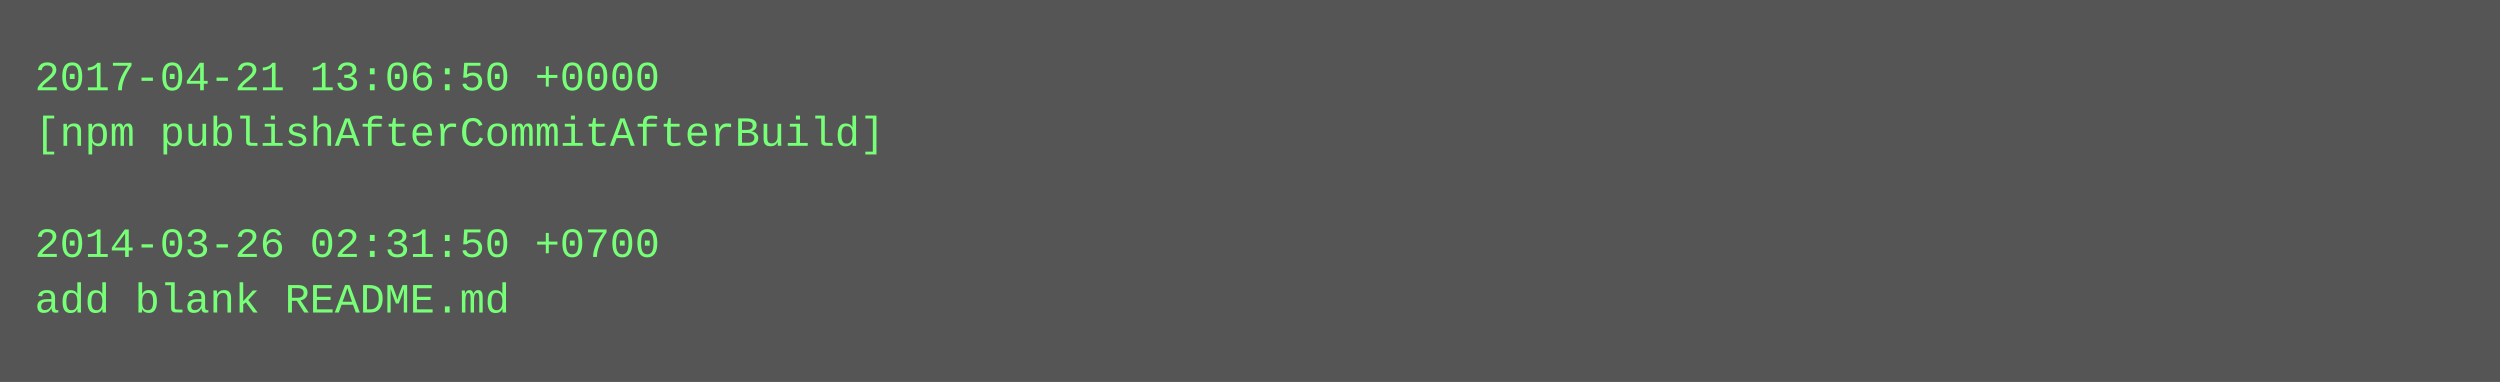
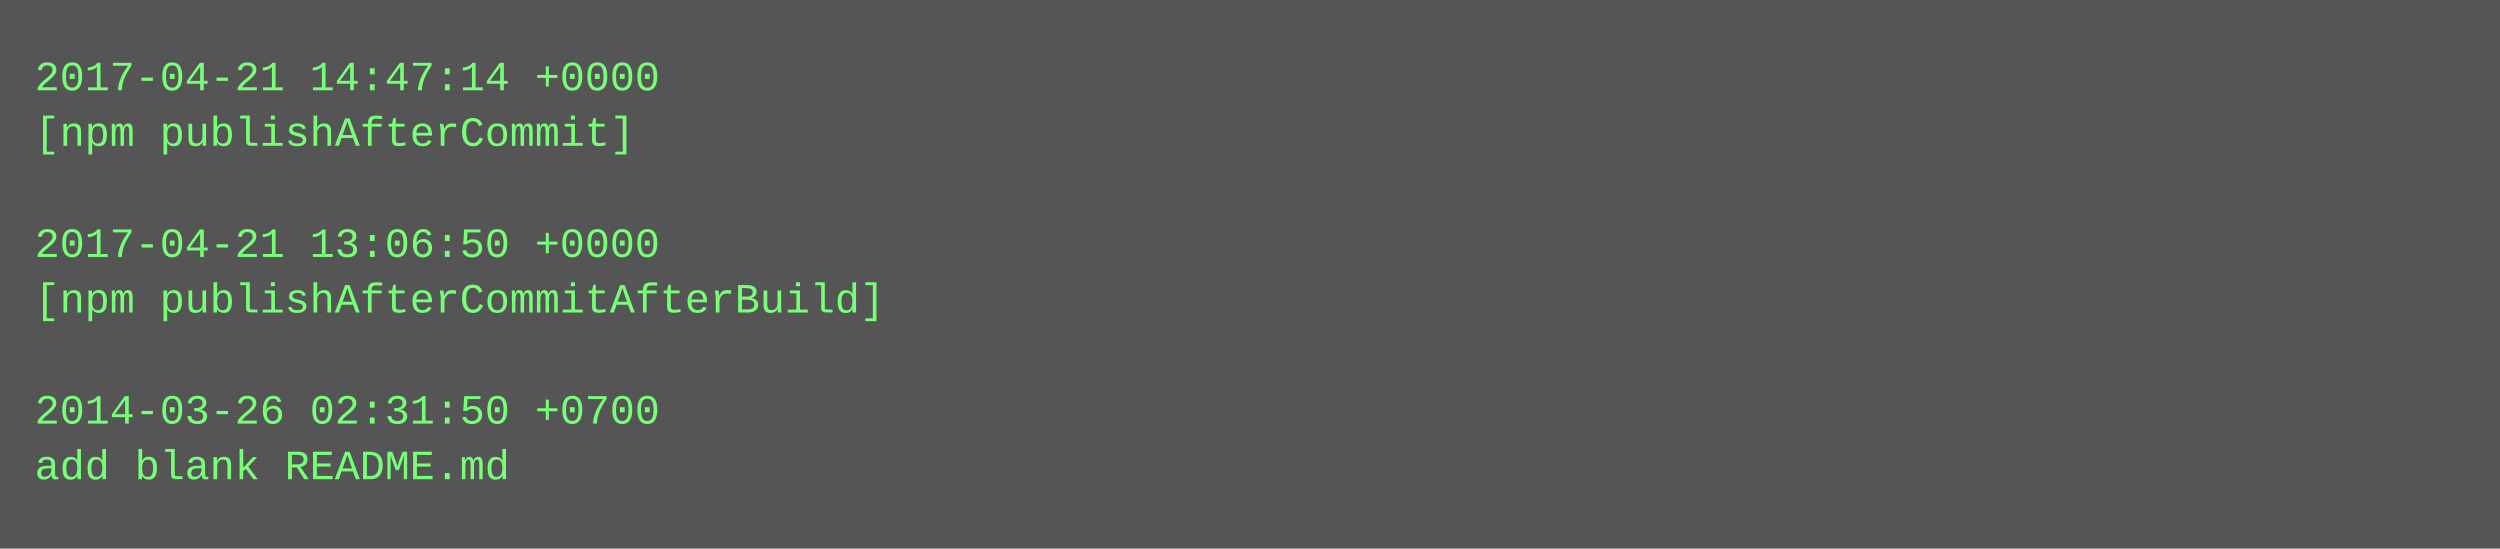
- <svg xmlns="http://www.w3.org/2000/svg" height="110" width="720">
-   <rect height="110" fill="#555" width="720" />
+ <svg xmlns="http://www.w3.org/2000/svg" height="158" width="720">
+   <rect height="158" fill="#555" width="720" />
  <text fill="#7f7" font-family="Courier New" font-size="12" xml:space="preserve">
-     <tspan x="10" y="26">2017-04-21 13:06:50 +0000</tspan>
-     <tspan x="10" y="42">[npm publishAfterCommitAfterBuild]</tspan>
+     <tspan x="10" y="26">2017-04-21 14:47:14 +0000</tspan>
+     <tspan x="10" y="42">[npm publishAfterCommit]</tspan>
    <tspan x="10" y="58" />
-     <tspan x="10" y="74">2014-03-26 02:31:50 +0700</tspan>
-     <tspan x="10" y="90">add blank README.md</tspan>
+     <tspan x="10" y="74">2017-04-21 13:06:50 +0000</tspan>
+     <tspan x="10" y="90">[npm publishAfterCommitAfterBuild]</tspan>
+     <tspan x="10" y="106" />
+     <tspan x="10" y="122">2014-03-26 02:31:50 +0700</tspan>
+     <tspan x="10" y="138">add blank README.md</tspan>
  </text>
</svg>
